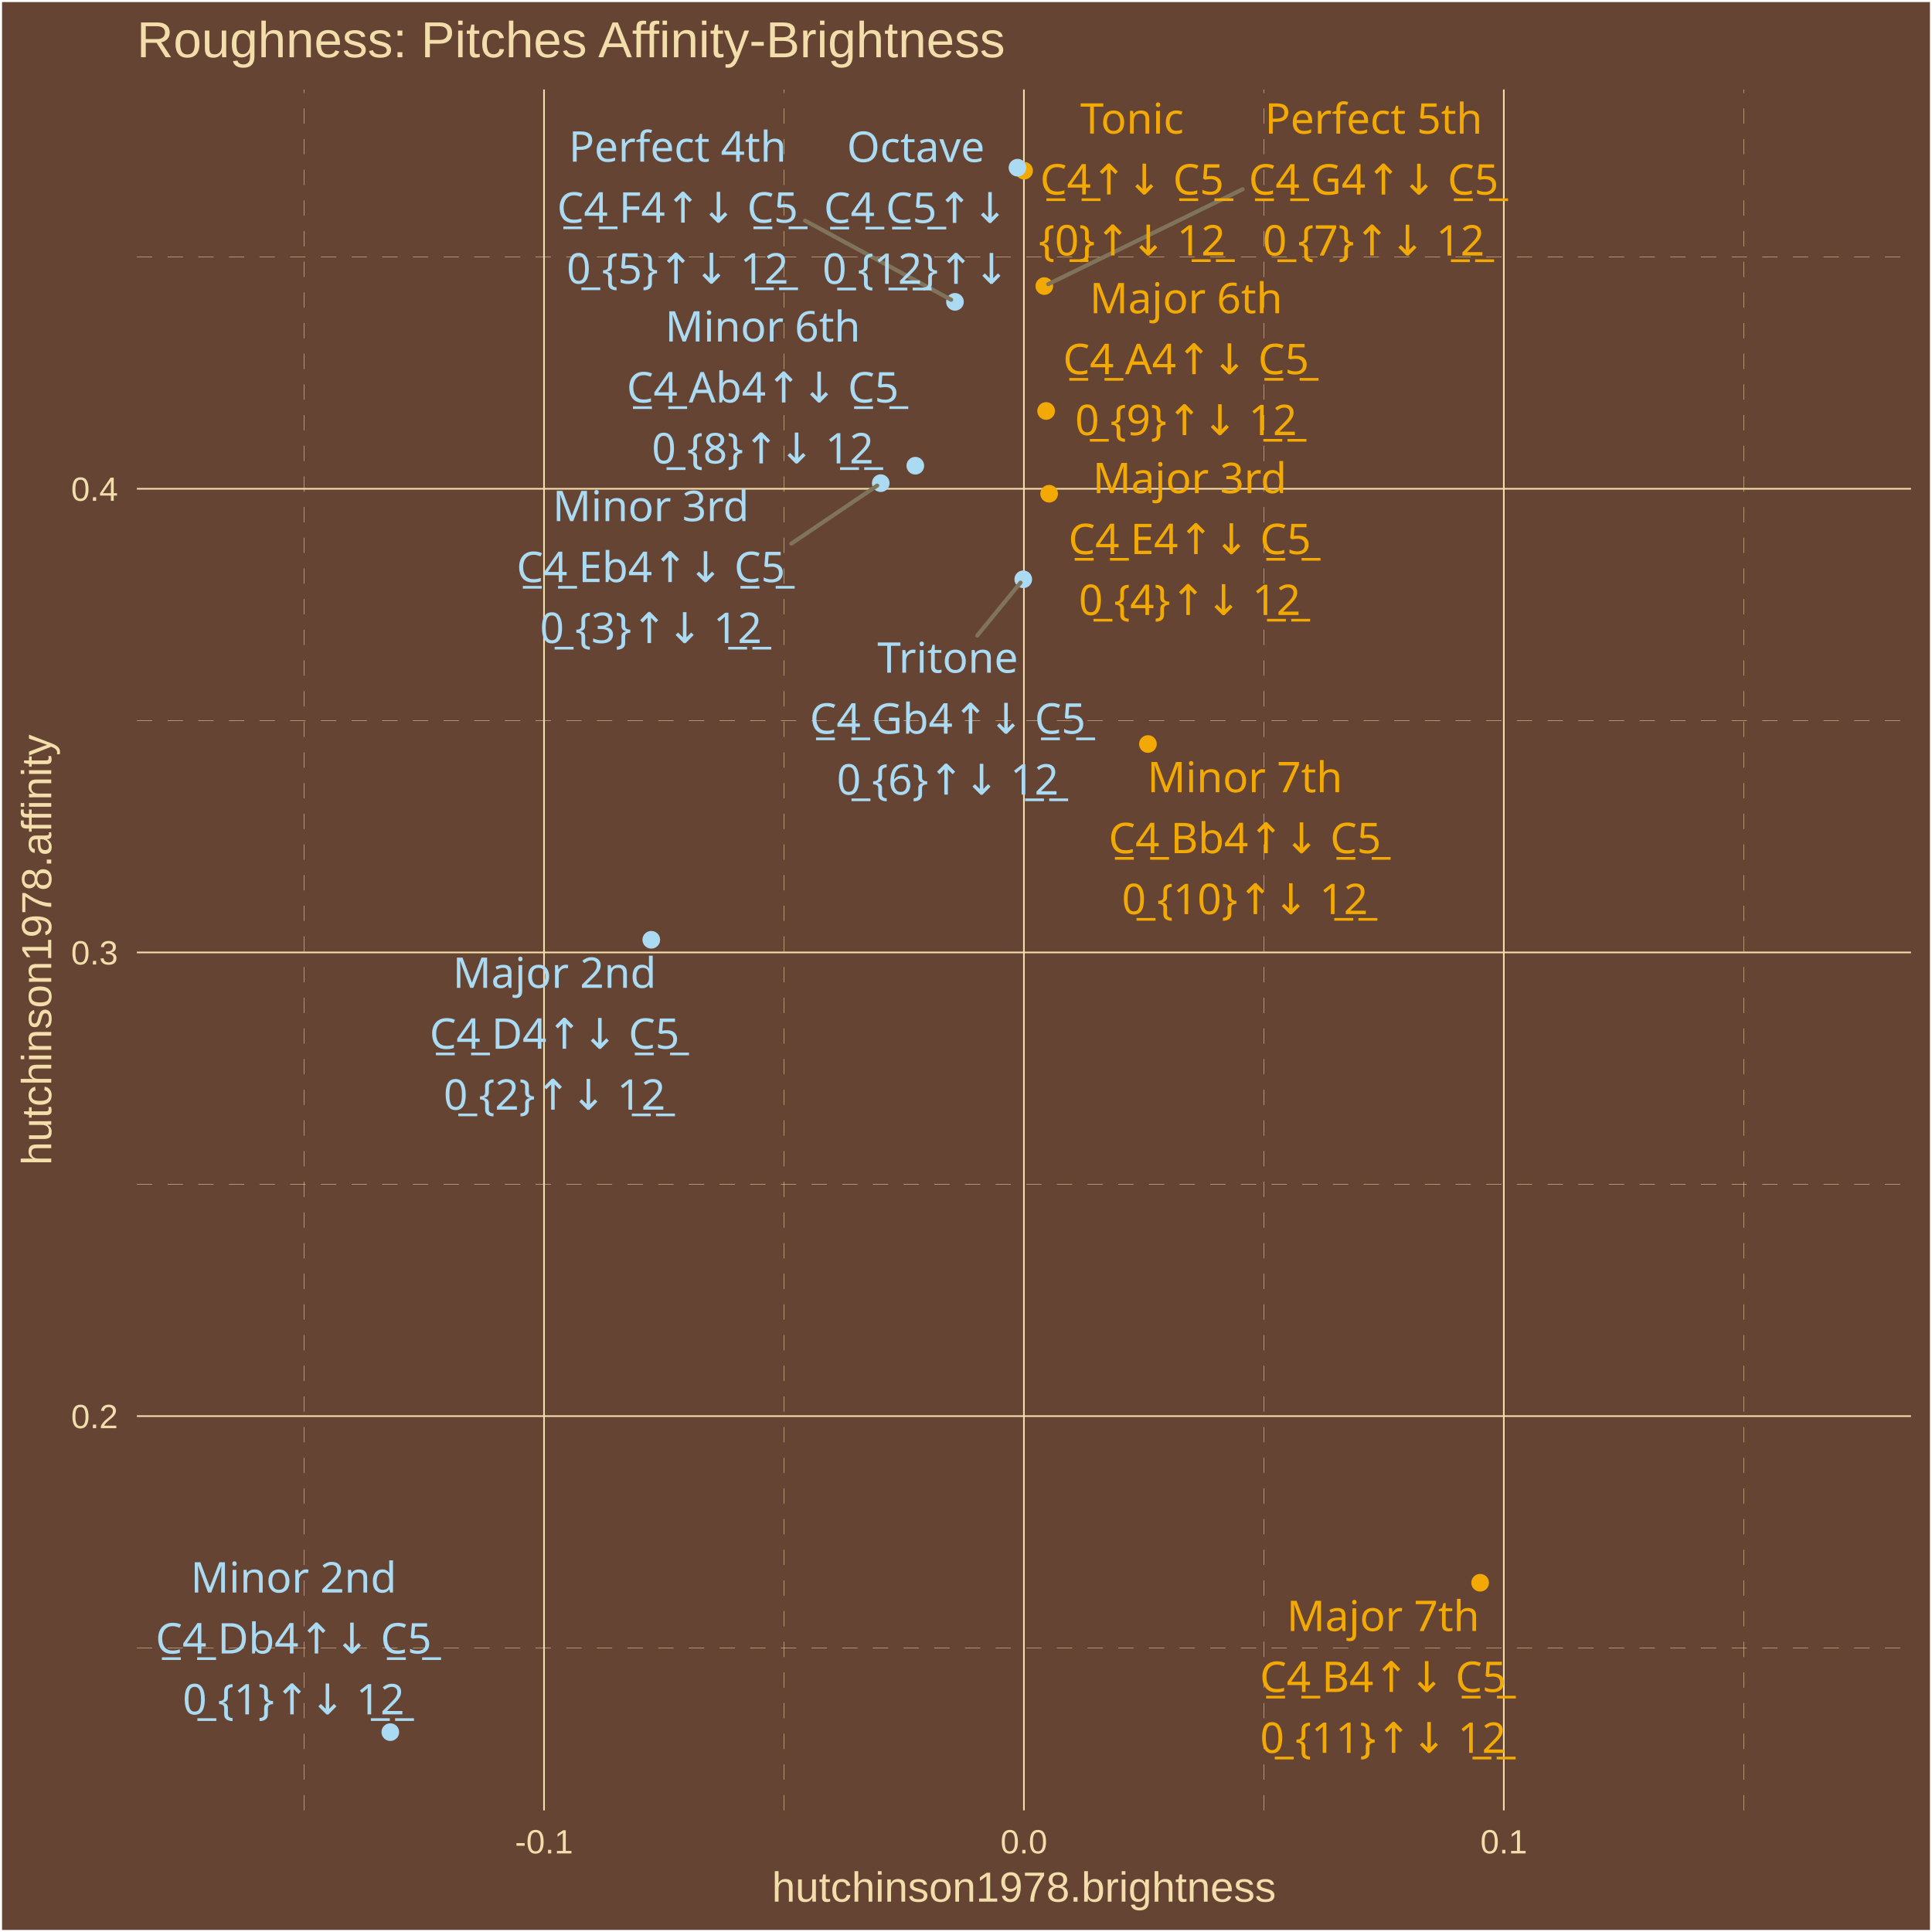
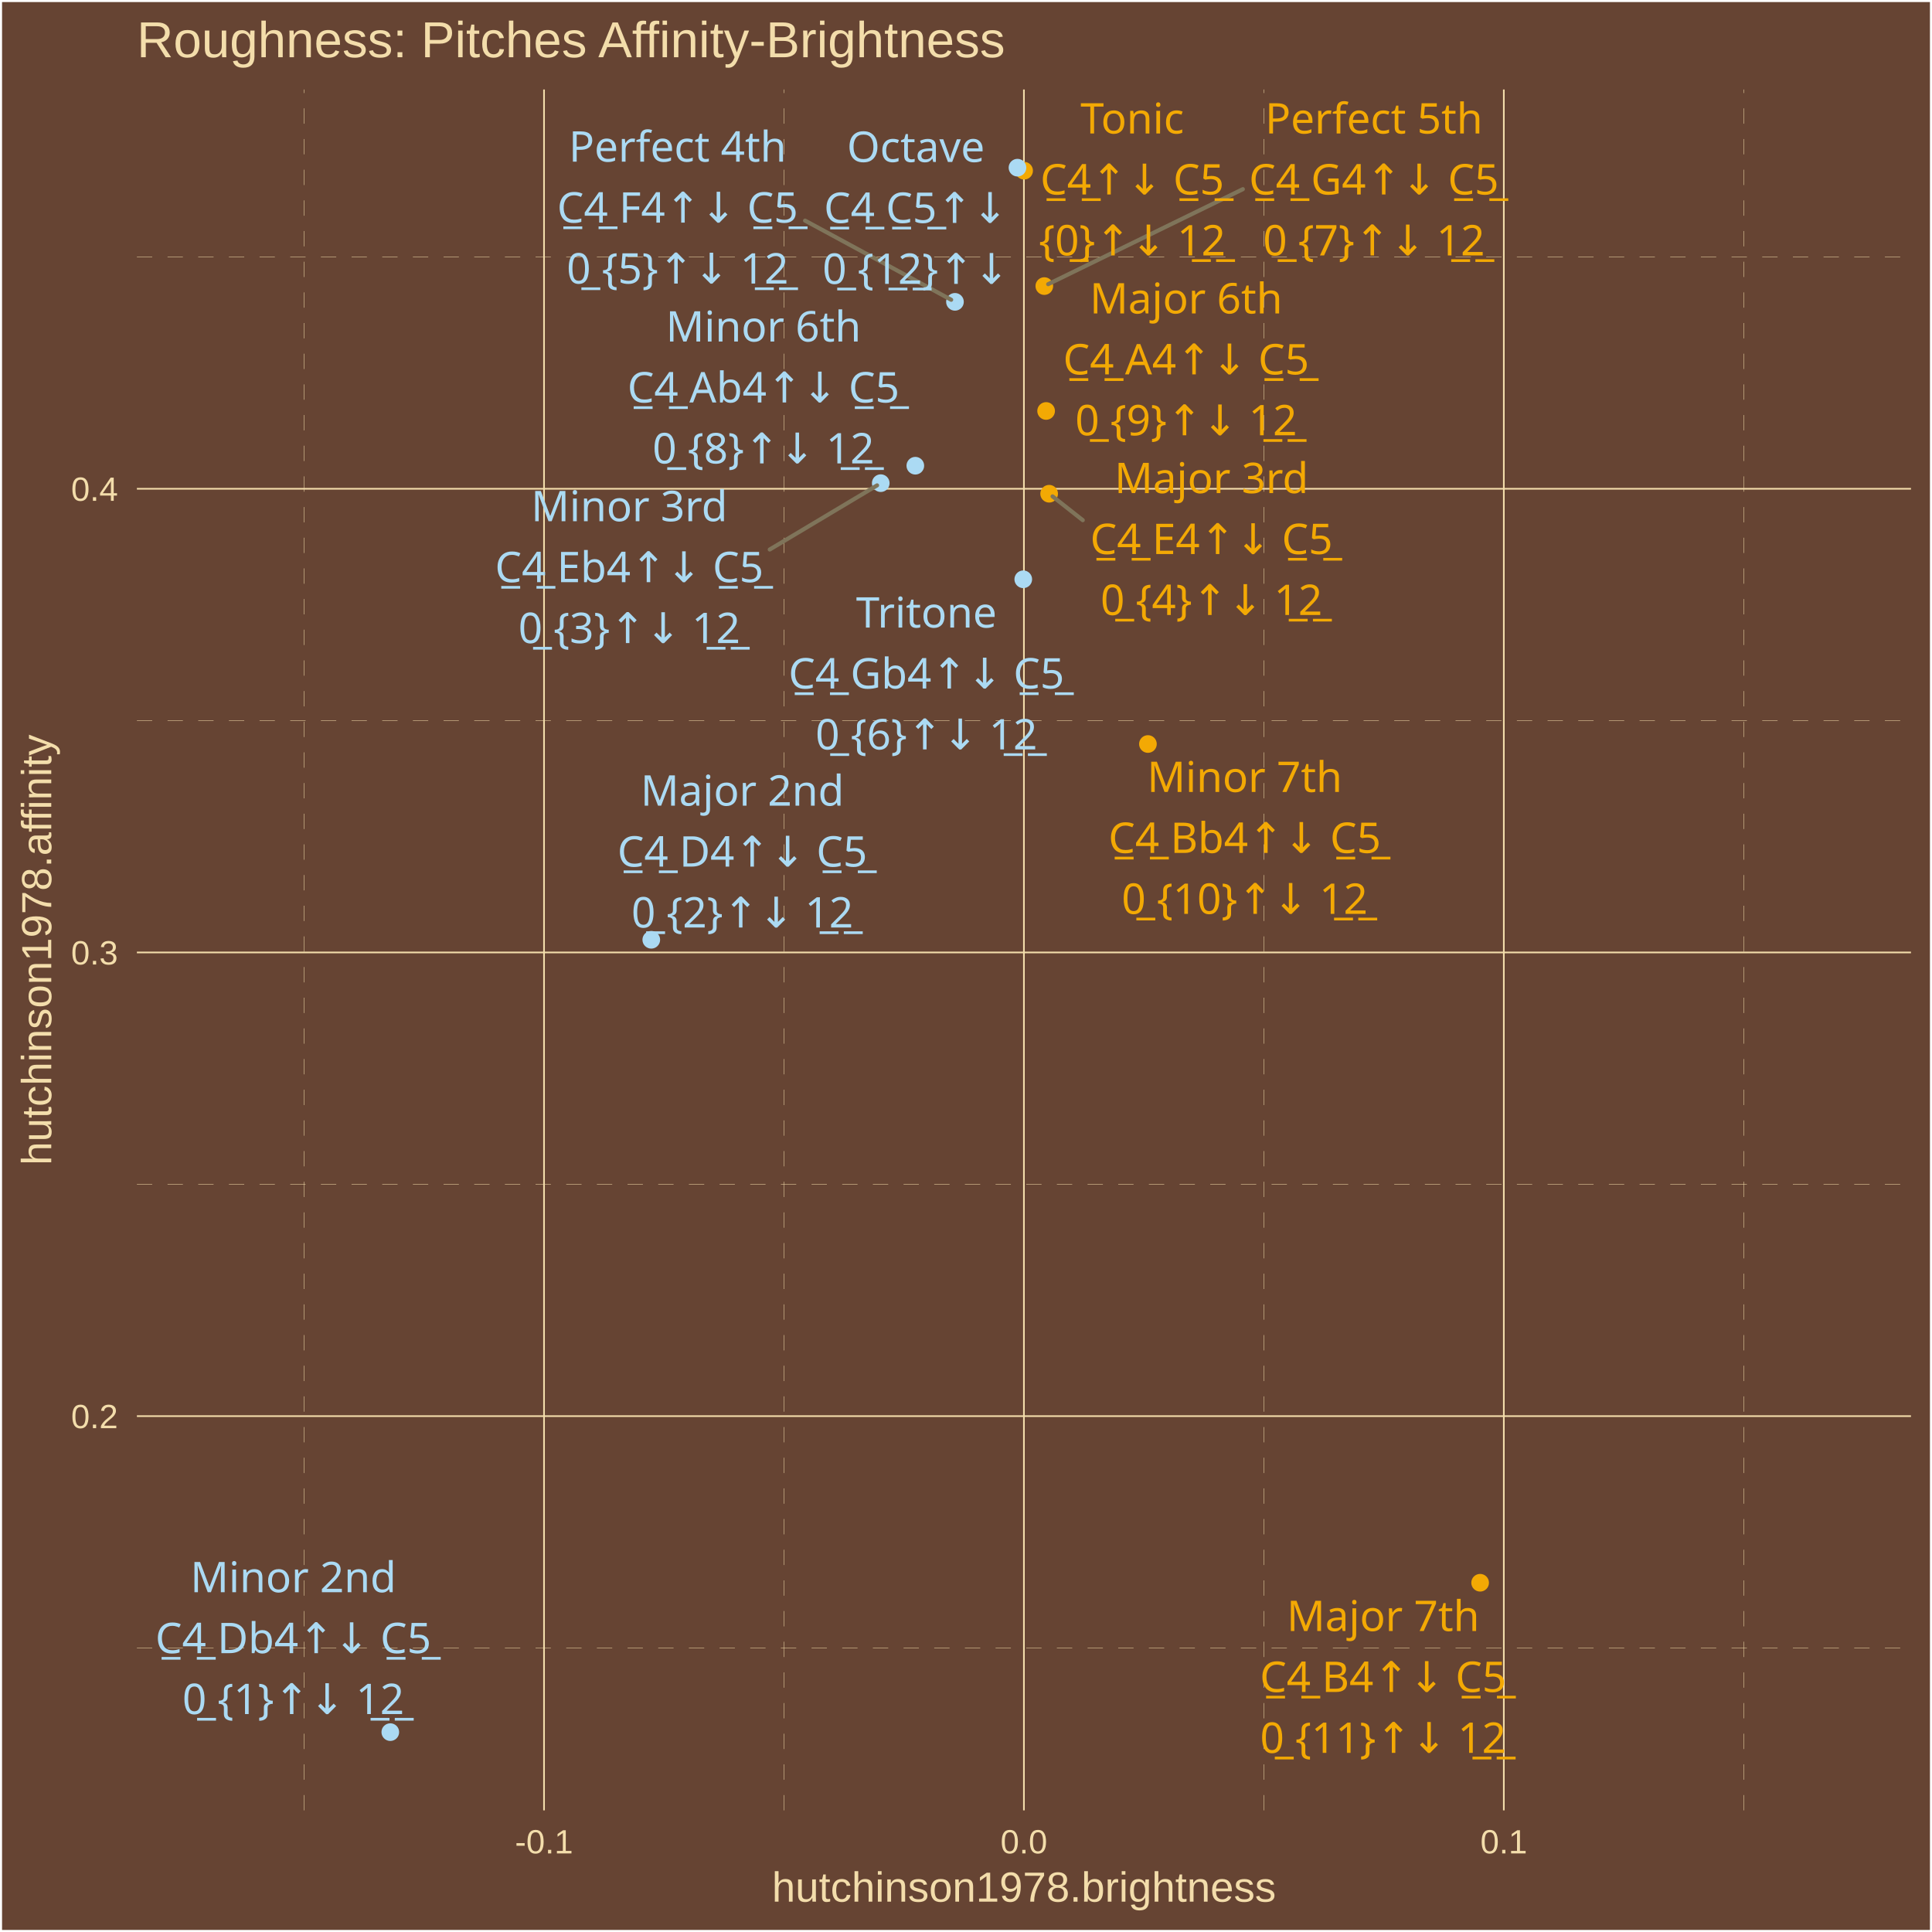
<svg xmlns="http://www.w3.org/2000/svg" class="svglite" width="504.00pt" height="504.00pt" viewBox="0 0 504.00 504.00">
  <defs>
    <style type="text/css">
    .svglite line, .svglite polyline, .svglite polygon, .svglite path, .svglite rect, .svglite circle {
      fill: none;
      stroke: #000000;
      stroke-linecap: round;
      stroke-linejoin: round;
      stroke-miterlimit: 10.00;
    }
    .svglite text {
      white-space: pre;
    }
  </style>
  </defs>
  <rect width="100%" height="100%" style="stroke: none; fill: #664433;" />
  <defs>
    <clipPath id="cpMC4wMHw1MDQuMDB8MC4wMHw1MDQuMDA=">
      <rect x="0.00" y="0.00" width="504.00" height="504.00" />
    </clipPath>
  </defs>
  <g clip-path="url(#cpMC4wMHw1MDQuMDB8MC4wMHw1MDQuMDA=)">
    <rect x="0.00" y="-0" width="504.00" height="504.00" style="stroke-width: 1.07; stroke: #FFFFFF; fill: #664433;" />
  </g>
  <defs>
    <clipPath id="cpMzUuNzF8NDk4LjUyfDIzLjM0fDQ3Mi4yNw==">
      <rect x="35.71" y="23.34" width="462.81" height="448.93" />
    </clipPath>
  </defs>
  <g clip-path="url(#cpMzUuNzF8NDk4LjUyfDIzLjM0fDQ3Mi4yNw==)">
    <rect x="35.71" y="23.34" width="462.81" height="448.93" style="stroke-width: 1.07; stroke: none; fill: #664433;" />
    <polyline points="35.71,429.90 498.52,429.90 " style="stroke-width: 0.11; stroke: #F3DDAB; stroke-dasharray: 4.00,4.00; stroke-linecap: butt;" />
    <polyline points="35.71,308.94 498.52,308.94 " style="stroke-width: 0.11; stroke: #F3DDAB; stroke-dasharray: 4.00,4.00; stroke-linecap: butt;" />
    <polyline points="35.71,187.98 498.52,187.98 " style="stroke-width: 0.11; stroke: #F3DDAB; stroke-dasharray: 4.00,4.00; stroke-linecap: butt;" />
    <polyline points="35.71,67.02 498.52,67.02 " style="stroke-width: 0.11; stroke: #F3DDAB; stroke-dasharray: 4.00,4.00; stroke-linecap: butt;" />
    <polyline points="79.33,472.27 79.33,23.34 " style="stroke-width: 0.11; stroke: #F3DDAB; stroke-dasharray: 4.00,4.00; stroke-linecap: butt;" />
    <polyline points="204.52,472.27 204.52,23.34 " style="stroke-width: 0.11; stroke: #F3DDAB; stroke-dasharray: 4.00,4.00; stroke-linecap: butt;" />
    <polyline points="329.71,472.27 329.71,23.34 " style="stroke-width: 0.11; stroke: #F3DDAB; stroke-dasharray: 4.00,4.00; stroke-linecap: butt;" />
    <polyline points="454.90,472.27 454.90,23.34 " style="stroke-width: 0.11; stroke: #F3DDAB; stroke-dasharray: 4.00,4.00; stroke-linecap: butt;" />
    <polyline points="35.71,369.42 498.52,369.42 " style="stroke-width: 0.43; stroke: #F3DDAB; stroke-linecap: butt;" />
    <polyline points="35.71,248.46 498.52,248.46 " style="stroke-width: 0.43; stroke: #F3DDAB; stroke-linecap: butt;" />
    <polyline points="35.71,127.50 498.52,127.50 " style="stroke-width: 0.43; stroke: #F3DDAB; stroke-linecap: butt;" />
    <polyline points="141.92,472.27 141.92,23.34 " style="stroke-width: 0.43; stroke: #F3DDAB; stroke-linecap: butt;" />
    <polyline points="267.11,472.27 267.11,23.34 " style="stroke-width: 0.43; stroke: #F3DDAB; stroke-linecap: butt;" />
    <polyline points="392.30,472.27 392.30,23.34 " style="stroke-width: 0.43; stroke: #F3DDAB; stroke-linecap: butt;" />
    <circle cx="267.16" cy="44.53" r="1.95" style="stroke-width: 0.71; stroke: #F3A904; fill: #F3A904;" />
    <circle cx="101.82" cy="451.86" r="1.95" style="stroke-width: 0.71; stroke: #ABDAF3; fill: #ABDAF3;" />
    <circle cx="169.90" cy="245.16" r="1.95" style="stroke-width: 0.71; stroke: #ABDAF3; fill: #ABDAF3;" />
    <circle cx="229.76" cy="126.04" r="1.95" style="stroke-width: 0.71; stroke: #ABDAF3; fill: #ABDAF3;" />
    <circle cx="273.69" cy="128.80" r="1.95" style="stroke-width: 0.71; stroke: #F3A904; fill: #F3A904;" />
    <circle cx="249.12" cy="78.74" r="1.95" style="stroke-width: 0.71; stroke: #ABDAF3; fill: #ABDAF3;" />
    <circle cx="266.94" cy="151.12" r="1.95" style="stroke-width: 0.71; stroke: #ABDAF3; fill: #ABDAF3;" />
    <circle cx="272.43" cy="74.63" r="1.95" style="stroke-width: 0.71; stroke: #F3A904; fill: #F3A904;" />
    <circle cx="238.78" cy="121.49" r="1.95" style="stroke-width: 0.71; stroke: #ABDAF3; fill: #ABDAF3;" />
    <circle cx="272.90" cy="107.21" r="1.95" style="stroke-width: 0.71; stroke: #F3A904; fill: #F3A904;" />
    <circle cx="299.46" cy="194.09" r="1.95" style="stroke-width: 0.71; stroke: #F3A904; fill: #F3A904;" />
    <circle cx="386.12" cy="412.89" r="1.95" style="stroke-width: 0.71; stroke: #F3A904; fill: #F3A904;" />
    <circle cx="265.43" cy="43.74" r="1.95" style="stroke-width: 0.71; stroke: #ABDAF3; fill: #ABDAF3;" />
-     <line x1="206.43" y1="141.82" x2="228.83" y2="126.67" style="stroke-width: 1.07; stroke: #7F745A;" />
-     <line x1="210.02" y1="57.56" x2="248.13" y2="78.20" style="stroke-width: 1.07; stroke: #7F745A;" />
-     <line x1="254.94" y1="165.79" x2="266.23" y2="151.99" style="stroke-width: 1.07; stroke: #7F745A;" />
-     <line x1="324.15" y1="49.38" x2="273.44" y2="74.13" style="stroke-width: 1.07; stroke: #7F745A;" />
-     <text x="295.31" y="34.85" text-anchor="middle" style="font-size: 11.04px;fill: #F3A904; font-family: &quot;Arial Unicode MS&quot;;" textLength="26.97px" lengthAdjust="spacingAndGlyphs">Tonic</text>
-     <text x="295.31" y="50.74" text-anchor="middle" style="font-size: 11.04px;fill: #F3A904; font-family: &quot;Arial Unicode MS&quot;;" textLength="46.99px" lengthAdjust="spacingAndGlyphs">C̲4̲↑↓ C̲5̲</text>
-     <text x="295.31" y="66.64" text-anchor="middle" style="font-size: 11.04px;fill: #F3A904; font-family: &quot;Arial Unicode MS&quot;;" textLength="44.57px" lengthAdjust="spacingAndGlyphs">{0̲}↑↓ 1̲2̲</text>
-     <text x="76.59" y="415.44" text-anchor="middle" style="font-size: 11.04px;fill: #ABDAF3; font-family: &quot;Arial Unicode MS&quot;;" textLength="49.05px" lengthAdjust="spacingAndGlyphs">Minor 2nd</text>
-     <text x="76.59" y="431.34" text-anchor="middle" style="font-size: 11.04px;fill: #ABDAF3; font-family: &quot;Arial Unicode MS&quot;;" textLength="70.29px" lengthAdjust="spacingAndGlyphs">C̲4̲ Db4↑↓ C̲5̲</text>
-     <text x="76.59" y="447.23" text-anchor="middle" style="font-size: 11.04px;fill: #ABDAF3; font-family: &quot;Arial Unicode MS&quot;;" textLength="53.77px" lengthAdjust="spacingAndGlyphs">0̲ {1}↑↓ 1̲2̲</text>
-     <text x="144.66" y="257.70" text-anchor="middle" style="font-size: 11.04px;fill: #ABDAF3; font-family: &quot;Arial Unicode MS&quot;;" textLength="49.05px" lengthAdjust="spacingAndGlyphs">Major 2nd</text>
-     <text x="144.66" y="273.59" text-anchor="middle" style="font-size: 11.04px;fill: #ABDAF3; font-family: &quot;Arial Unicode MS&quot;;" textLength="64.15px" lengthAdjust="spacingAndGlyphs">C̲4̲ D4↑↓ C̲5̲</text>
-     <text x="144.66" y="289.49" text-anchor="middle" style="font-size: 11.04px;fill: #ABDAF3; font-family: &quot;Arial Unicode MS&quot;;" textLength="53.77px" lengthAdjust="spacingAndGlyphs">0̲ {2}↑↓ 1̲2̲</text>
-     <text x="169.79" y="135.95" text-anchor="middle" style="font-size: 11.04px;fill: #ABDAF3; font-family: &quot;Arial Unicode MS&quot;;" textLength="46.58px" lengthAdjust="spacingAndGlyphs">Minor 3rd</text>
-     <text x="169.79" y="151.85" text-anchor="middle" style="font-size: 11.04px;fill: #ABDAF3; font-family: &quot;Arial Unicode MS&quot;;" textLength="69.68px" lengthAdjust="spacingAndGlyphs">C̲4̲ Eb4↑↓ C̲5̲</text>
-     <text x="169.79" y="167.74" text-anchor="middle" style="font-size: 11.04px;fill: #ABDAF3; font-family: &quot;Arial Unicode MS&quot;;" textLength="53.77px" lengthAdjust="spacingAndGlyphs">0̲ {3}↑↓ 1̲2̲</text>
-     <text x="310.36" y="128.65" text-anchor="middle" style="font-size: 11.04px;fill: #F3A904; font-family: &quot;Arial Unicode MS&quot;;" textLength="46.58px" lengthAdjust="spacingAndGlyphs">Major 3rd</text>
-     <text x="310.36" y="144.55" text-anchor="middle" style="font-size: 11.04px;fill: #F3A904; font-family: &quot;Arial Unicode MS&quot;;" textLength="63.55px" lengthAdjust="spacingAndGlyphs">C̲4̲ E4↑↓ C̲5̲</text>
-     <text x="310.36" y="160.44" text-anchor="middle" style="font-size: 11.04px;fill: #F3A904; font-family: &quot;Arial Unicode MS&quot;;" textLength="53.77px" lengthAdjust="spacingAndGlyphs">0̲ {4}↑↓ 1̲2̲</text>
-     <text x="176.76" y="42.18" text-anchor="middle" style="font-size: 11.04px;fill: #ABDAF3; font-family: &quot;Arial Unicode MS&quot;;" textLength="53.35px" lengthAdjust="spacingAndGlyphs">Perfect 4th</text>
-     <text x="176.76" y="58.08" text-anchor="middle" style="font-size: 11.04px;fill: #ABDAF3; font-family: &quot;Arial Unicode MS&quot;;" textLength="62.93px" lengthAdjust="spacingAndGlyphs">C̲4̲ F4↑↓ C̲5̲</text>
-     <text x="176.76" y="73.98" text-anchor="middle" style="font-size: 11.04px;fill: #ABDAF3; font-family: &quot;Arial Unicode MS&quot;;" textLength="53.77px" lengthAdjust="spacingAndGlyphs">0̲ {5}↑↓ 1̲2̲</text>
-     <text x="247.23" y="175.49" text-anchor="middle" style="font-size: 11.04px;fill: #ABDAF3; font-family: &quot;Arial Unicode MS&quot;;" textLength="34.33px" lengthAdjust="spacingAndGlyphs">Tritone</text>
-     <text x="247.23" y="191.39" text-anchor="middle" style="font-size: 11.04px;fill: #ABDAF3; font-family: &quot;Arial Unicode MS&quot;;" textLength="70.91px" lengthAdjust="spacingAndGlyphs">C̲4̲ Gb4↑↓ C̲5̲</text>
-     <text x="247.23" y="207.29" text-anchor="middle" style="font-size: 11.04px;fill: #ABDAF3; font-family: &quot;Arial Unicode MS&quot;;" textLength="53.77px" lengthAdjust="spacingAndGlyphs">0̲ {6}↑↓ 1̲2̲</text>
-     <text x="358.34" y="34.87" text-anchor="middle" style="font-size: 11.04px;fill: #F3A904; font-family: &quot;Arial Unicode MS&quot;;" textLength="53.35px" lengthAdjust="spacingAndGlyphs">Perfect 5th</text>
-     <text x="358.34" y="50.76" text-anchor="middle" style="font-size: 11.04px;fill: #F3A904; font-family: &quot;Arial Unicode MS&quot;;" textLength="64.77px" lengthAdjust="spacingAndGlyphs">C̲4̲ G4↑↓ C̲5̲</text>
-     <text x="358.34" y="66.66" text-anchor="middle" style="font-size: 11.04px;fill: #F3A904; font-family: &quot;Arial Unicode MS&quot;;" textLength="53.77px" lengthAdjust="spacingAndGlyphs">0̲ {7}↑↓ 1̲2̲</text>
-     <text x="198.98" y="89.09" text-anchor="middle" style="font-size: 11.04px;fill: #ABDAF3; font-family: &quot;Arial Unicode MS&quot;;" textLength="45.98px" lengthAdjust="spacingAndGlyphs">Minor 6th</text>
-     <text x="198.98" y="104.99" text-anchor="middle" style="font-size: 11.04px;fill: #ABDAF3; font-family: &quot;Arial Unicode MS&quot;;" textLength="69.68px" lengthAdjust="spacingAndGlyphs">C̲4̲ Ab4↑↓ C̲5̲</text>
-     <text x="198.98" y="120.89" text-anchor="middle" style="font-size: 11.04px;fill: #ABDAF3; font-family: &quot;Arial Unicode MS&quot;;" textLength="53.77px" lengthAdjust="spacingAndGlyphs">0̲ {8}↑↓ 1̲2̲</text>
-     <text x="309.40" y="81.71" text-anchor="middle" style="font-size: 11.04px;fill: #F3A904; font-family: &quot;Arial Unicode MS&quot;;" textLength="45.98px" lengthAdjust="spacingAndGlyphs">Major 6th</text>
-     <text x="309.40" y="97.61" text-anchor="middle" style="font-size: 11.04px;fill: #F3A904; font-family: &quot;Arial Unicode MS&quot;;" textLength="63.55px" lengthAdjust="spacingAndGlyphs">C̲4̲ A4↑↓ C̲5̲</text>
-     <text x="309.40" y="113.51" text-anchor="middle" style="font-size: 11.04px;fill: #F3A904; font-family: &quot;Arial Unicode MS&quot;;" textLength="53.77px" lengthAdjust="spacingAndGlyphs">0̲ {9}↑↓ 1̲2̲</text>
-     <text x="324.75" y="206.67" text-anchor="middle" style="font-size: 11.04px;fill: #F3A904; font-family: &quot;Arial Unicode MS&quot;;" textLength="45.98px" lengthAdjust="spacingAndGlyphs">Minor 7th</text>
-     <text x="324.75" y="222.57" text-anchor="middle" style="font-size: 11.04px;fill: #F3A904; font-family: &quot;Arial Unicode MS&quot;;" textLength="69.68px" lengthAdjust="spacingAndGlyphs">C̲4̲ Bb4↑↓ C̲5̲</text>
-     <text x="324.75" y="238.47" text-anchor="middle" style="font-size: 11.04px;fill: #F3A904; font-family: &quot;Arial Unicode MS&quot;;" textLength="59.90px" lengthAdjust="spacingAndGlyphs">0̲ {10}↑↓ 1̲2̲</text>
+     <line x1="200.80" y1="143.35" x2="228.80" y2="126.62" style="stroke-width: 1.07; stroke: #7F745A;" />
+     <line x1="282.46" y1="135.70" x2="274.58" y2="129.49" style="stroke-width: 1.07; stroke: #7F745A;" />
+     <line x1="210.02" y1="57.55" x2="248.13" y2="78.20" style="stroke-width: 1.07; stroke: #7F745A;" />
+     <line x1="324.22" y1="49.35" x2="273.44" y2="74.13" style="stroke-width: 1.07; stroke: #7F745A;" />
+     <text x="295.36" y="34.83" text-anchor="middle" style="font-size: 11.04px;fill: #F3A904; font-family: &quot;Arial Unicode MS&quot;;" textLength="26.97px" lengthAdjust="spacingAndGlyphs">Tonic</text>
+     <text x="295.36" y="50.73" text-anchor="middle" style="font-size: 11.04px;fill: #F3A904; font-family: &quot;Arial Unicode MS&quot;;" textLength="46.99px" lengthAdjust="spacingAndGlyphs">C̲4̲↑↓ C̲5̲</text>
+     <text x="295.36" y="66.63" text-anchor="middle" style="font-size: 11.04px;fill: #F3A904; font-family: &quot;Arial Unicode MS&quot;;" textLength="44.57px" lengthAdjust="spacingAndGlyphs">{0̲}↑↓ 1̲2̲</text>
+     <text x="76.51" y="415.36" text-anchor="middle" style="font-size: 11.04px;fill: #ABDAF3; font-family: &quot;Arial Unicode MS&quot;;" textLength="49.05px" lengthAdjust="spacingAndGlyphs">Minor 2nd</text>
+     <text x="76.51" y="431.26" text-anchor="middle" style="font-size: 11.04px;fill: #ABDAF3; font-family: &quot;Arial Unicode MS&quot;;" textLength="70.29px" lengthAdjust="spacingAndGlyphs">C̲4̲ Db4↑↓ C̲5̲</text>
+     <text x="76.51" y="447.15" text-anchor="middle" style="font-size: 11.04px;fill: #ABDAF3; font-family: &quot;Arial Unicode MS&quot;;" textLength="53.77px" lengthAdjust="spacingAndGlyphs">0̲ {1}↑↓ 1̲2̲</text>
+     <text x="193.65" y="210.17" text-anchor="middle" style="font-size: 11.04px;fill: #ABDAF3; font-family: &quot;Arial Unicode MS&quot;;" textLength="49.05px" lengthAdjust="spacingAndGlyphs">Major 2nd</text>
+     <text x="193.65" y="226.07" text-anchor="middle" style="font-size: 11.04px;fill: #ABDAF3; font-family: &quot;Arial Unicode MS&quot;;" textLength="64.15px" lengthAdjust="spacingAndGlyphs">C̲4̲ D4↑↓ C̲5̲</text>
+     <text x="193.65" y="241.96" text-anchor="middle" style="font-size: 11.04px;fill: #ABDAF3; font-family: &quot;Arial Unicode MS&quot;;" textLength="53.77px" lengthAdjust="spacingAndGlyphs">0̲ {2}↑↓ 1̲2̲</text>
+     <text x="164.16" y="135.97" text-anchor="middle" style="font-size: 11.04px;fill: #ABDAF3; font-family: &quot;Arial Unicode MS&quot;;" textLength="46.58px" lengthAdjust="spacingAndGlyphs">Minor 3rd</text>
+     <text x="164.16" y="151.87" text-anchor="middle" style="font-size: 11.04px;fill: #ABDAF3; font-family: &quot;Arial Unicode MS&quot;;" textLength="69.68px" lengthAdjust="spacingAndGlyphs">C̲4̲ Eb4↑↓ C̲5̲</text>
+     <text x="164.16" y="167.76" text-anchor="middle" style="font-size: 11.04px;fill: #ABDAF3; font-family: &quot;Arial Unicode MS&quot;;" textLength="53.77px" lengthAdjust="spacingAndGlyphs">0̲ {3}↑↓ 1̲2̲</text>
+     <text x="316.03" y="128.64" text-anchor="middle" style="font-size: 11.04px;fill: #F3A904; font-family: &quot;Arial Unicode MS&quot;;" textLength="46.58px" lengthAdjust="spacingAndGlyphs">Major 3rd</text>
+     <text x="316.03" y="144.54" text-anchor="middle" style="font-size: 11.04px;fill: #F3A904; font-family: &quot;Arial Unicode MS&quot;;" textLength="63.55px" lengthAdjust="spacingAndGlyphs">C̲4̲ E4↑↓ C̲5̲</text>
+     <text x="316.03" y="160.43" text-anchor="middle" style="font-size: 11.04px;fill: #F3A904; font-family: &quot;Arial Unicode MS&quot;;" textLength="53.77px" lengthAdjust="spacingAndGlyphs">0̲ {4}↑↓ 1̲2̲</text>
+     <text x="176.76" y="42.17" text-anchor="middle" style="font-size: 11.04px;fill: #ABDAF3; font-family: &quot;Arial Unicode MS&quot;;" textLength="53.35px" lengthAdjust="spacingAndGlyphs">Perfect 4th</text>
+     <text x="176.76" y="58.07" text-anchor="middle" style="font-size: 11.04px;fill: #ABDAF3; font-family: &quot;Arial Unicode MS&quot;;" textLength="62.93px" lengthAdjust="spacingAndGlyphs">C̲4̲ F4↑↓ C̲5̲</text>
+     <text x="176.76" y="73.97" text-anchor="middle" style="font-size: 11.04px;fill: #ABDAF3; font-family: &quot;Arial Unicode MS&quot;;" textLength="53.77px" lengthAdjust="spacingAndGlyphs">0̲ {5}↑↓ 1̲2̲</text>
+     <text x="241.67" y="163.71" text-anchor="middle" style="font-size: 11.04px;fill: #ABDAF3; font-family: &quot;Arial Unicode MS&quot;;" textLength="34.33px" lengthAdjust="spacingAndGlyphs">Tritone</text>
+     <text x="241.67" y="179.61" text-anchor="middle" style="font-size: 11.04px;fill: #ABDAF3; font-family: &quot;Arial Unicode MS&quot;;" textLength="70.91px" lengthAdjust="spacingAndGlyphs">C̲4̲ Gb4↑↓ C̲5̲</text>
+     <text x="241.67" y="195.50" text-anchor="middle" style="font-size: 11.04px;fill: #ABDAF3; font-family: &quot;Arial Unicode MS&quot;;" textLength="53.77px" lengthAdjust="spacingAndGlyphs">0̲ {6}↑↓ 1̲2̲</text>
+     <text x="358.41" y="34.83" text-anchor="middle" style="font-size: 11.04px;fill: #F3A904; font-family: &quot;Arial Unicode MS&quot;;" textLength="53.35px" lengthAdjust="spacingAndGlyphs">Perfect 5th</text>
+     <text x="358.41" y="50.73" text-anchor="middle" style="font-size: 11.04px;fill: #F3A904; font-family: &quot;Arial Unicode MS&quot;;" textLength="64.77px" lengthAdjust="spacingAndGlyphs">C̲4̲ G4↑↓ C̲5̲</text>
+     <text x="358.41" y="66.63" text-anchor="middle" style="font-size: 11.04px;fill: #F3A904; font-family: &quot;Arial Unicode MS&quot;;" textLength="53.77px" lengthAdjust="spacingAndGlyphs">0̲ {7}↑↓ 1̲2̲</text>
+     <text x="199.16" y="89.09" text-anchor="middle" style="font-size: 11.04px;fill: #ABDAF3; font-family: &quot;Arial Unicode MS&quot;;" textLength="45.98px" lengthAdjust="spacingAndGlyphs">Minor 6th</text>
+     <text x="199.16" y="104.99" text-anchor="middle" style="font-size: 11.04px;fill: #ABDAF3; font-family: &quot;Arial Unicode MS&quot;;" textLength="69.68px" lengthAdjust="spacingAndGlyphs">C̲4̲ Ab4↑↓ C̲5̲</text>
+     <text x="199.16" y="120.89" text-anchor="middle" style="font-size: 11.04px;fill: #ABDAF3; font-family: &quot;Arial Unicode MS&quot;;" textLength="53.77px" lengthAdjust="spacingAndGlyphs">0̲ {8}↑↓ 1̲2̲</text>
+     <text x="309.42" y="81.77" text-anchor="middle" style="font-size: 11.04px;fill: #F3A904; font-family: &quot;Arial Unicode MS&quot;;" textLength="45.98px" lengthAdjust="spacingAndGlyphs">Major 6th</text>
+     <text x="309.42" y="97.67" text-anchor="middle" style="font-size: 11.04px;fill: #F3A904; font-family: &quot;Arial Unicode MS&quot;;" textLength="63.55px" lengthAdjust="spacingAndGlyphs">C̲4̲ A4↑↓ C̲5̲</text>
+     <text x="309.42" y="113.56" text-anchor="middle" style="font-size: 11.04px;fill: #F3A904; font-family: &quot;Arial Unicode MS&quot;;" textLength="53.77px" lengthAdjust="spacingAndGlyphs">0̲ {9}↑↓ 1̲2̲</text>
+     <text x="324.70" y="206.60" text-anchor="middle" style="font-size: 11.04px;fill: #F3A904; font-family: &quot;Arial Unicode MS&quot;;" textLength="45.98px" lengthAdjust="spacingAndGlyphs">Minor 7th</text>
+     <text x="324.70" y="222.50" text-anchor="middle" style="font-size: 11.04px;fill: #F3A904; font-family: &quot;Arial Unicode MS&quot;;" textLength="69.68px" lengthAdjust="spacingAndGlyphs">C̲4̲ Bb4↑↓ C̲5̲</text>
+     <text x="324.70" y="238.40" text-anchor="middle" style="font-size: 11.04px;fill: #F3A904; font-family: &quot;Arial Unicode MS&quot;;" textLength="59.90px" lengthAdjust="spacingAndGlyphs">0̲ {10}↑↓ 1̲2̲</text>
    <text x="360.81" y="425.48" text-anchor="middle" style="font-size: 11.04px;fill: #F3A904; font-family: &quot;Arial Unicode MS&quot;;" textLength="45.98px" lengthAdjust="spacingAndGlyphs">Major 7th</text>
    <text x="360.81" y="441.38" text-anchor="middle" style="font-size: 11.04px;fill: #F3A904; font-family: &quot;Arial Unicode MS&quot;;" textLength="63.55px" lengthAdjust="spacingAndGlyphs">C̲4̲ B4↑↓ C̲5̲</text>
    <text x="360.81" y="457.27" text-anchor="middle" style="font-size: 11.04px;fill: #F3A904; font-family: &quot;Arial Unicode MS&quot;;" textLength="59.90px" lengthAdjust="spacingAndGlyphs">0̲ {11}↑↓ 1̲2̲</text>
-     <text x="238.90" y="42.25" text-anchor="middle" style="font-size: 11.04px;fill: #ABDAF3; font-family: &quot;Arial Unicode MS&quot;;" textLength="34.95px" lengthAdjust="spacingAndGlyphs">Octave</text>
-     <text x="238.90" y="58.15" text-anchor="middle" style="font-size: 11.04px;fill: #ABDAF3; font-family: &quot;Arial Unicode MS&quot;;" textLength="46.99px" lengthAdjust="spacingAndGlyphs">C̲4̲ C̲5̲↑↓</text>
-     <text x="238.90" y="74.04" text-anchor="middle" style="font-size: 11.04px;fill: #ABDAF3; font-family: &quot;Arial Unicode MS&quot;;" textLength="44.57px" lengthAdjust="spacingAndGlyphs">0̲ {1̲2̲}↑↓</text>
+     <text x="238.91" y="42.25" text-anchor="middle" style="font-size: 11.04px;fill: #ABDAF3; font-family: &quot;Arial Unicode MS&quot;;" textLength="34.95px" lengthAdjust="spacingAndGlyphs">Octave</text>
+     <text x="238.91" y="58.15" text-anchor="middle" style="font-size: 11.04px;fill: #ABDAF3; font-family: &quot;Arial Unicode MS&quot;;" textLength="46.99px" lengthAdjust="spacingAndGlyphs">C̲4̲ C̲5̲↑↓</text>
+     <text x="238.91" y="74.05" text-anchor="middle" style="font-size: 11.04px;fill: #ABDAF3; font-family: &quot;Arial Unicode MS&quot;;" textLength="44.57px" lengthAdjust="spacingAndGlyphs">0̲ {1̲2̲}↑↓</text>
  </g>
  <g clip-path="url(#cpMC4wMHw1MDQuMDB8MC4wMHw1MDQuMDA=)">
    <text x="30.78" y="372.57" text-anchor="end" style="font-size: 8.80px;fill: #F3DDAB; font-family: &quot;Arial&quot;;" textLength="12.23px" lengthAdjust="spacingAndGlyphs">0.2</text>
    <text x="30.78" y="251.61" text-anchor="end" style="font-size: 8.80px;fill: #F3DDAB; font-family: &quot;Arial&quot;;" textLength="12.23px" lengthAdjust="spacingAndGlyphs">0.3</text>
    <text x="30.78" y="130.65" text-anchor="end" style="font-size: 8.80px;fill: #F3DDAB; font-family: &quot;Arial&quot;;" textLength="12.23px" lengthAdjust="spacingAndGlyphs">0.4</text>
    <text x="141.92" y="483.50" text-anchor="middle" style="font-size: 8.80px;fill: #F3DDAB; font-family: &quot;Arial&quot;;" textLength="15.16px" lengthAdjust="spacingAndGlyphs">-0.1</text>
    <text x="267.11" y="483.50" text-anchor="middle" style="font-size: 8.80px;fill: #F3DDAB; font-family: &quot;Arial&quot;;" textLength="12.23px" lengthAdjust="spacingAndGlyphs">0.0</text>
    <text x="392.30" y="483.50" text-anchor="middle" style="font-size: 8.80px;fill: #F3DDAB; font-family: &quot;Arial&quot;;" textLength="12.23px" lengthAdjust="spacingAndGlyphs">0.1</text>
    <text x="267.11" y="496.09" text-anchor="middle" style="font-size: 11.00px;fill: #F3DDAB; font-family: &quot;Arial&quot;;" textLength="131.51px" lengthAdjust="spacingAndGlyphs">hutchinson1978.brightness</text>
    <text transform="translate(13.37,247.80) rotate(-90)" text-anchor="middle" style="font-size: 11.00px;fill: #F3DDAB; font-family: &quot;Arial&quot;;" textLength="112.53px" lengthAdjust="spacingAndGlyphs">hutchinson1978.affinity</text>
    <text x="35.71" y="14.94" style="font-size: 13.20px;fill: #F3DDAB; font-family: &quot;Arial&quot;;" textLength="227.29px" lengthAdjust="spacingAndGlyphs">Roughness: Pitches Affinity-Brightness</text>
  </g>
</svg>
